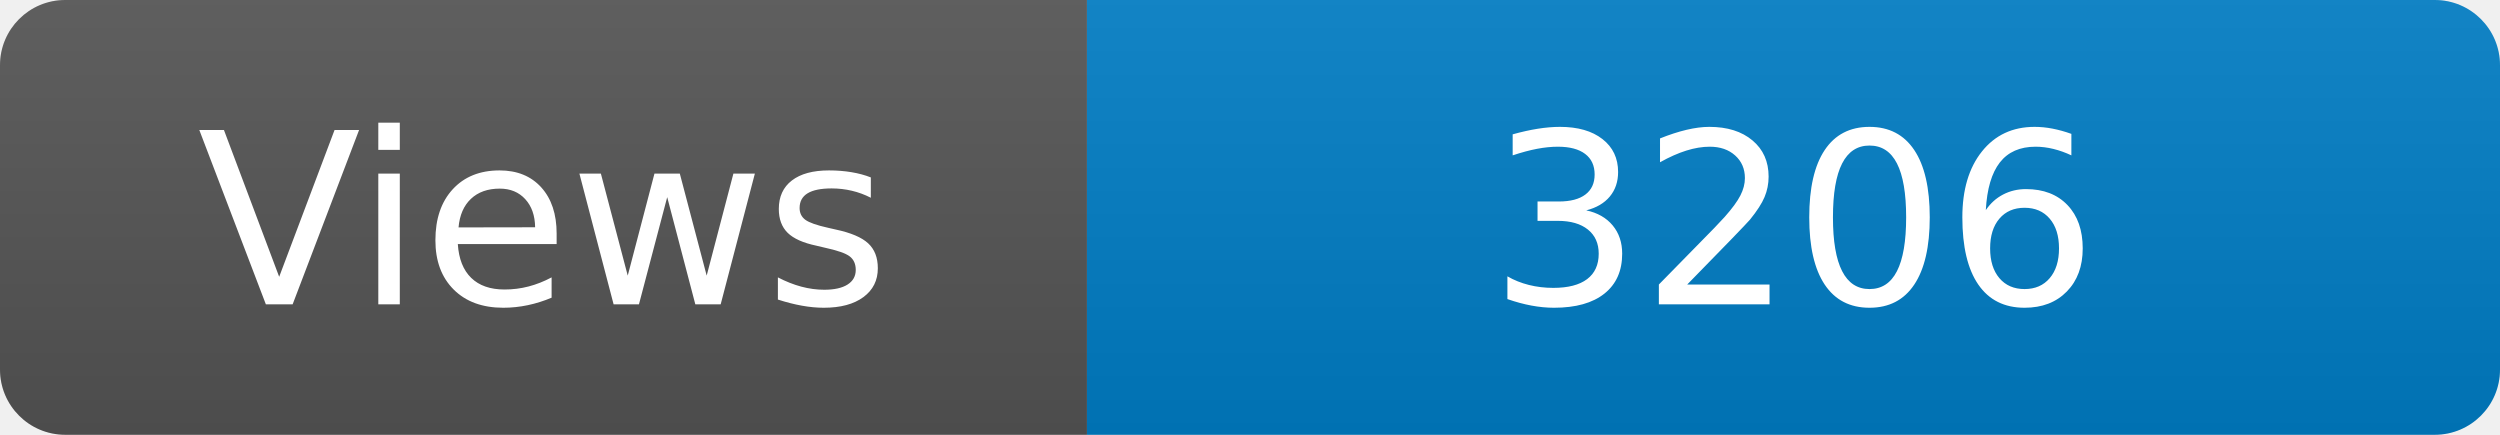
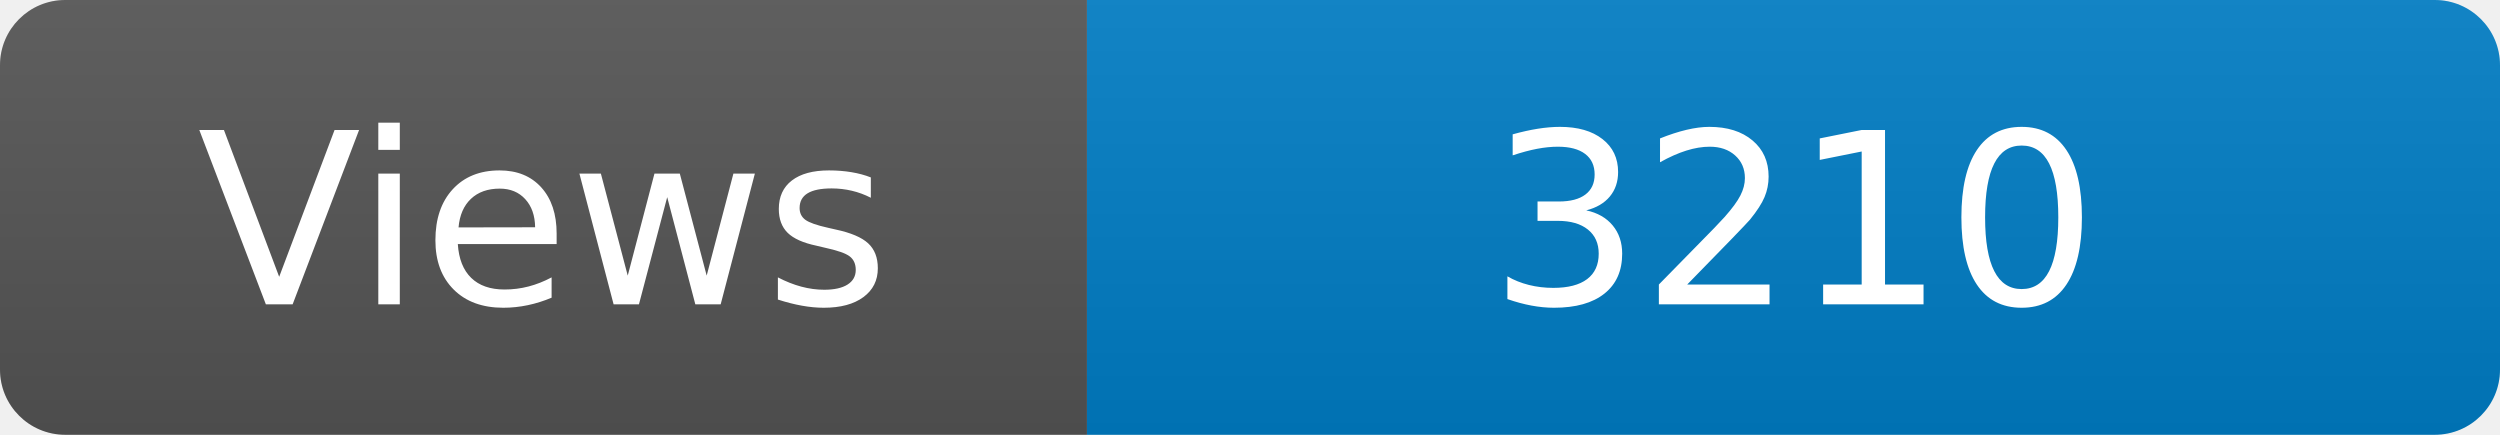
<svg xmlns="http://www.w3.org/2000/svg" width="115" height="20" role="img" aria-label="Maintained?: yes">
  <linearGradient id="s" x2="0" y2="100%">
    <stop offset="0" stop-color="#bbb" stop-opacity=".1" />
    <stop offset="1" stop-opacity=".1" />
  </linearGradient>
  <clipPath id="r">
    <rect width="115" height="20" rx="3" fill="#fff" />
  </clipPath>
  <g clip-path="url(#r)">
    <rect width="50" height="20" fill="#555" />
    <rect x="50" width="160" height="20" fill="#007ec6" />
    <rect width="115" height="20" fill="url(#s)" />
  </g>
  <g fill="#fff" text-anchor="middle" font-family="Verdana,Geneva,DejaVu Sans,sans-serif" font-size="110">
    <text x="250" y="140" transform="scale(.1)" fill="#fff">Views</text>
-     <text x="825" y="140" transform="scale(.1)" fill="#fff">3206</text>
+     <text x="825" y="140" transform="scale(.1)" fill="#fff">3210</text>
  </g>
</svg>
